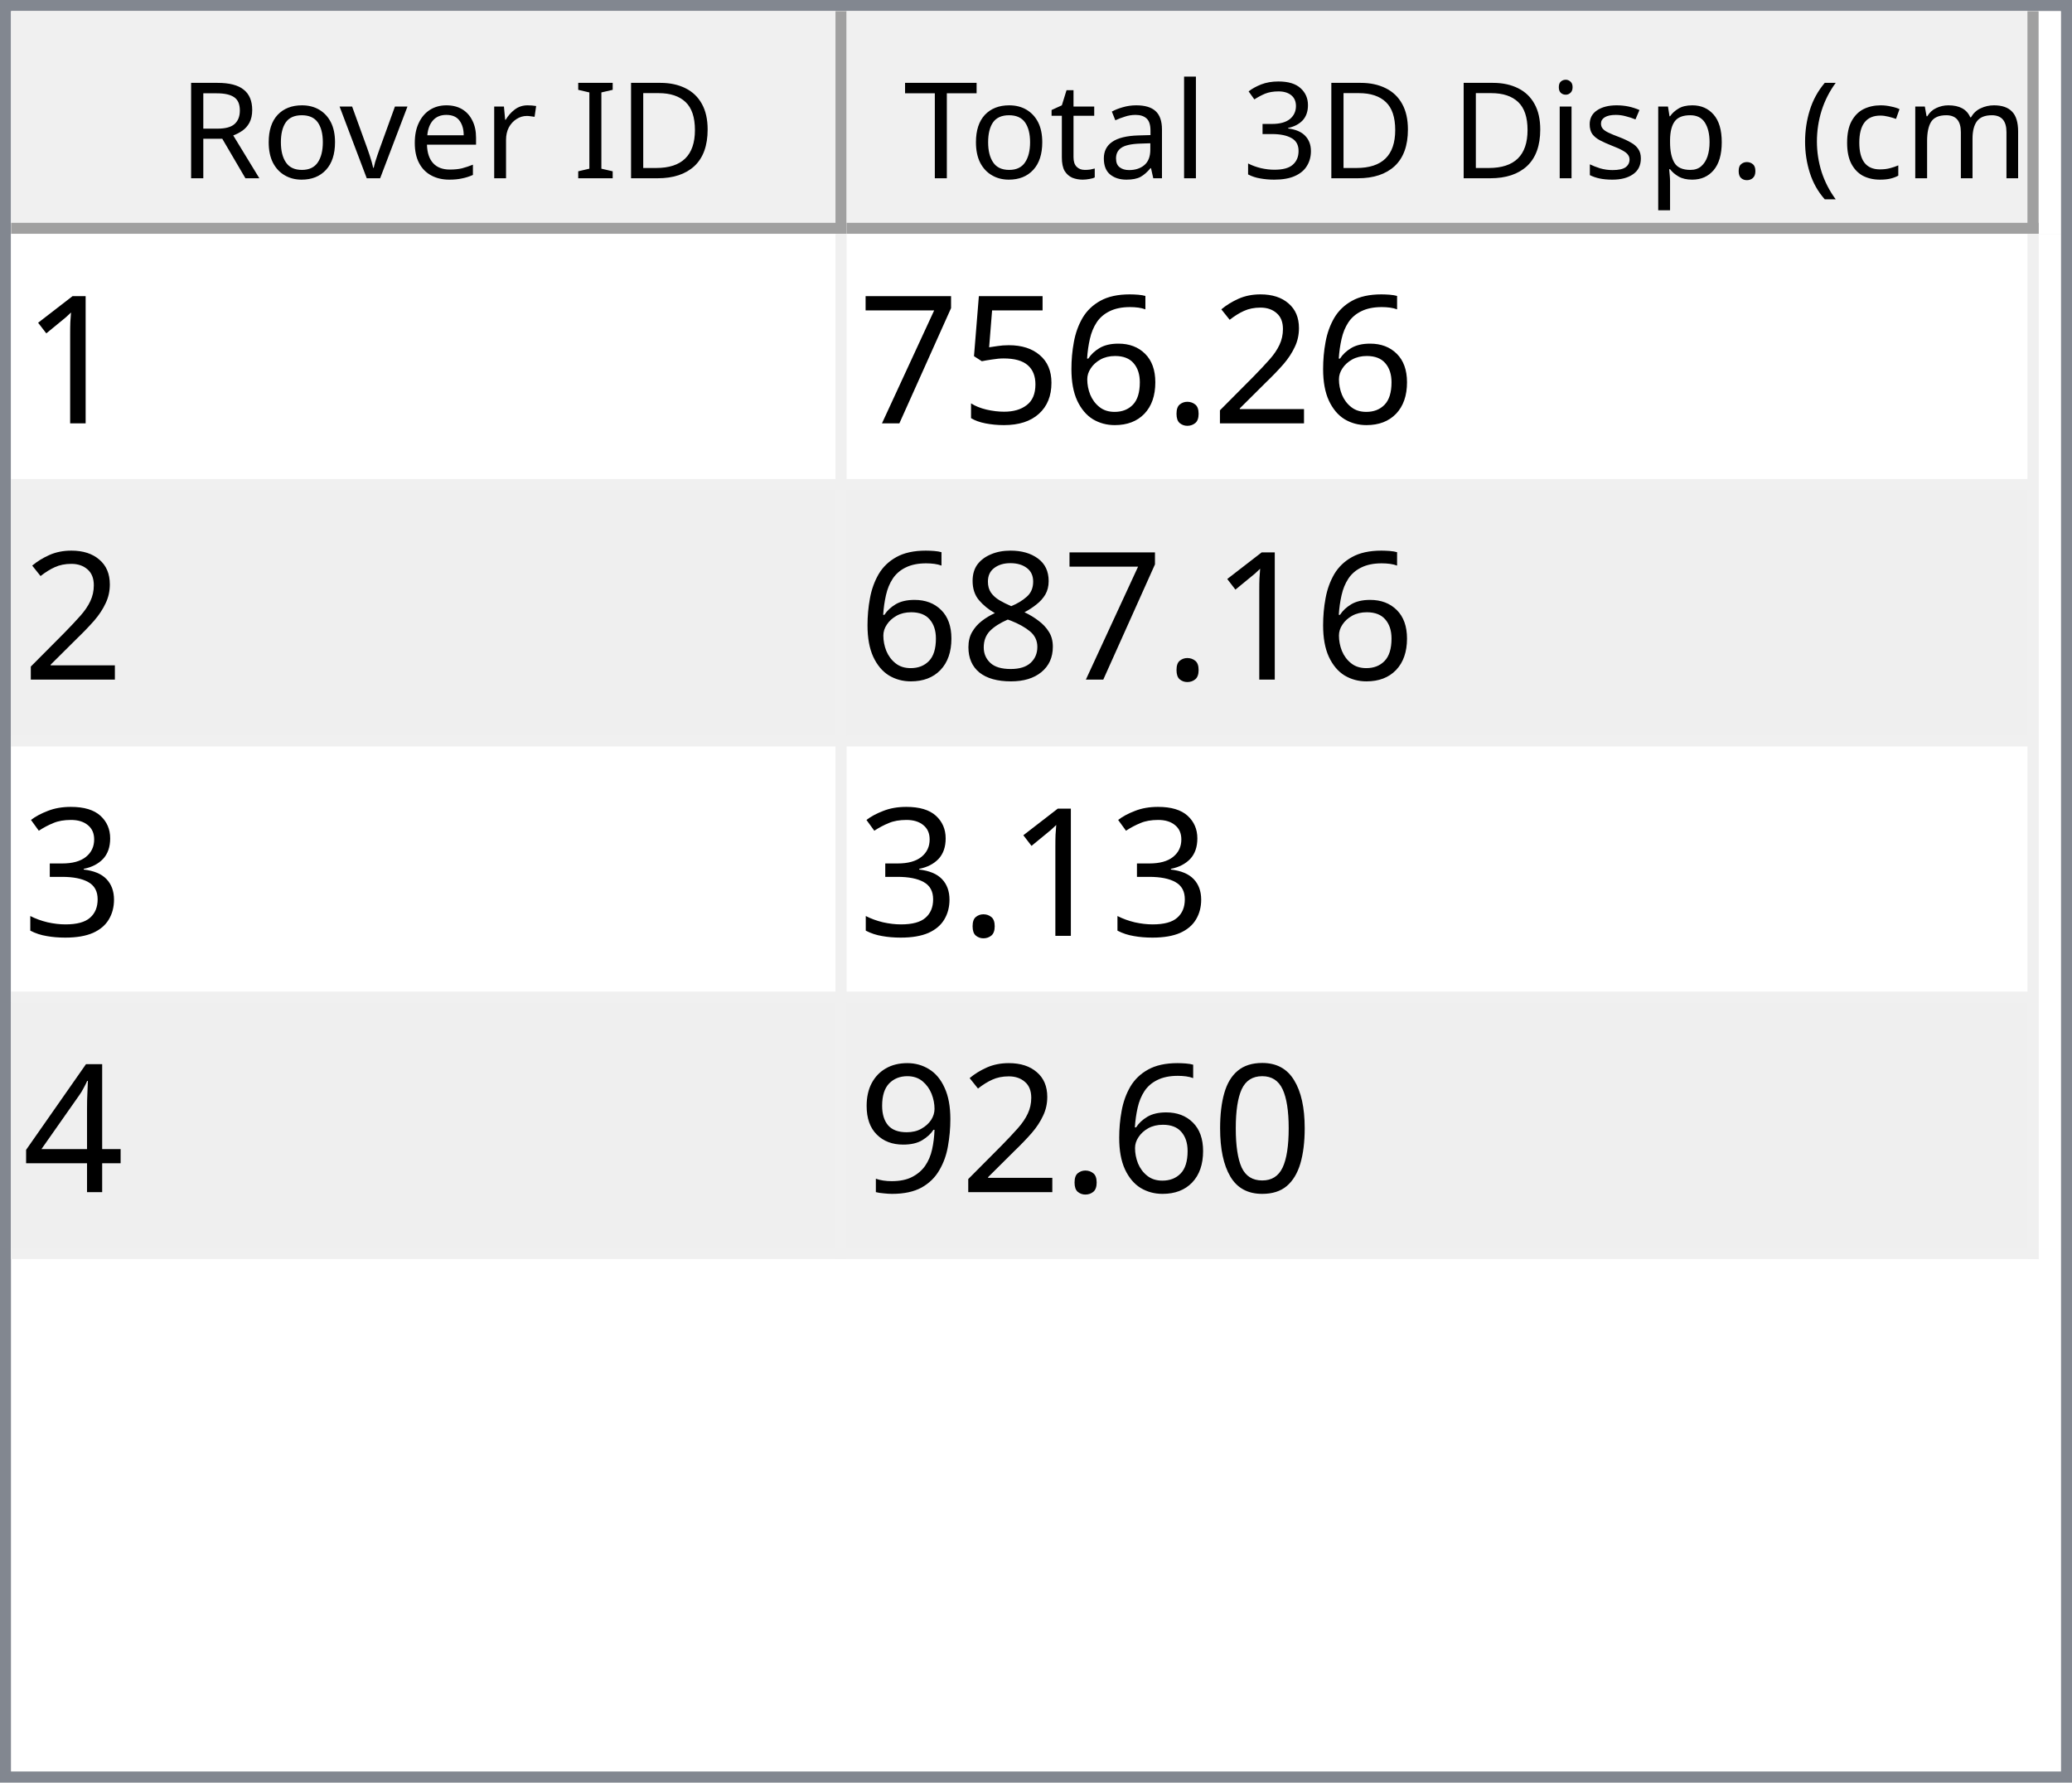
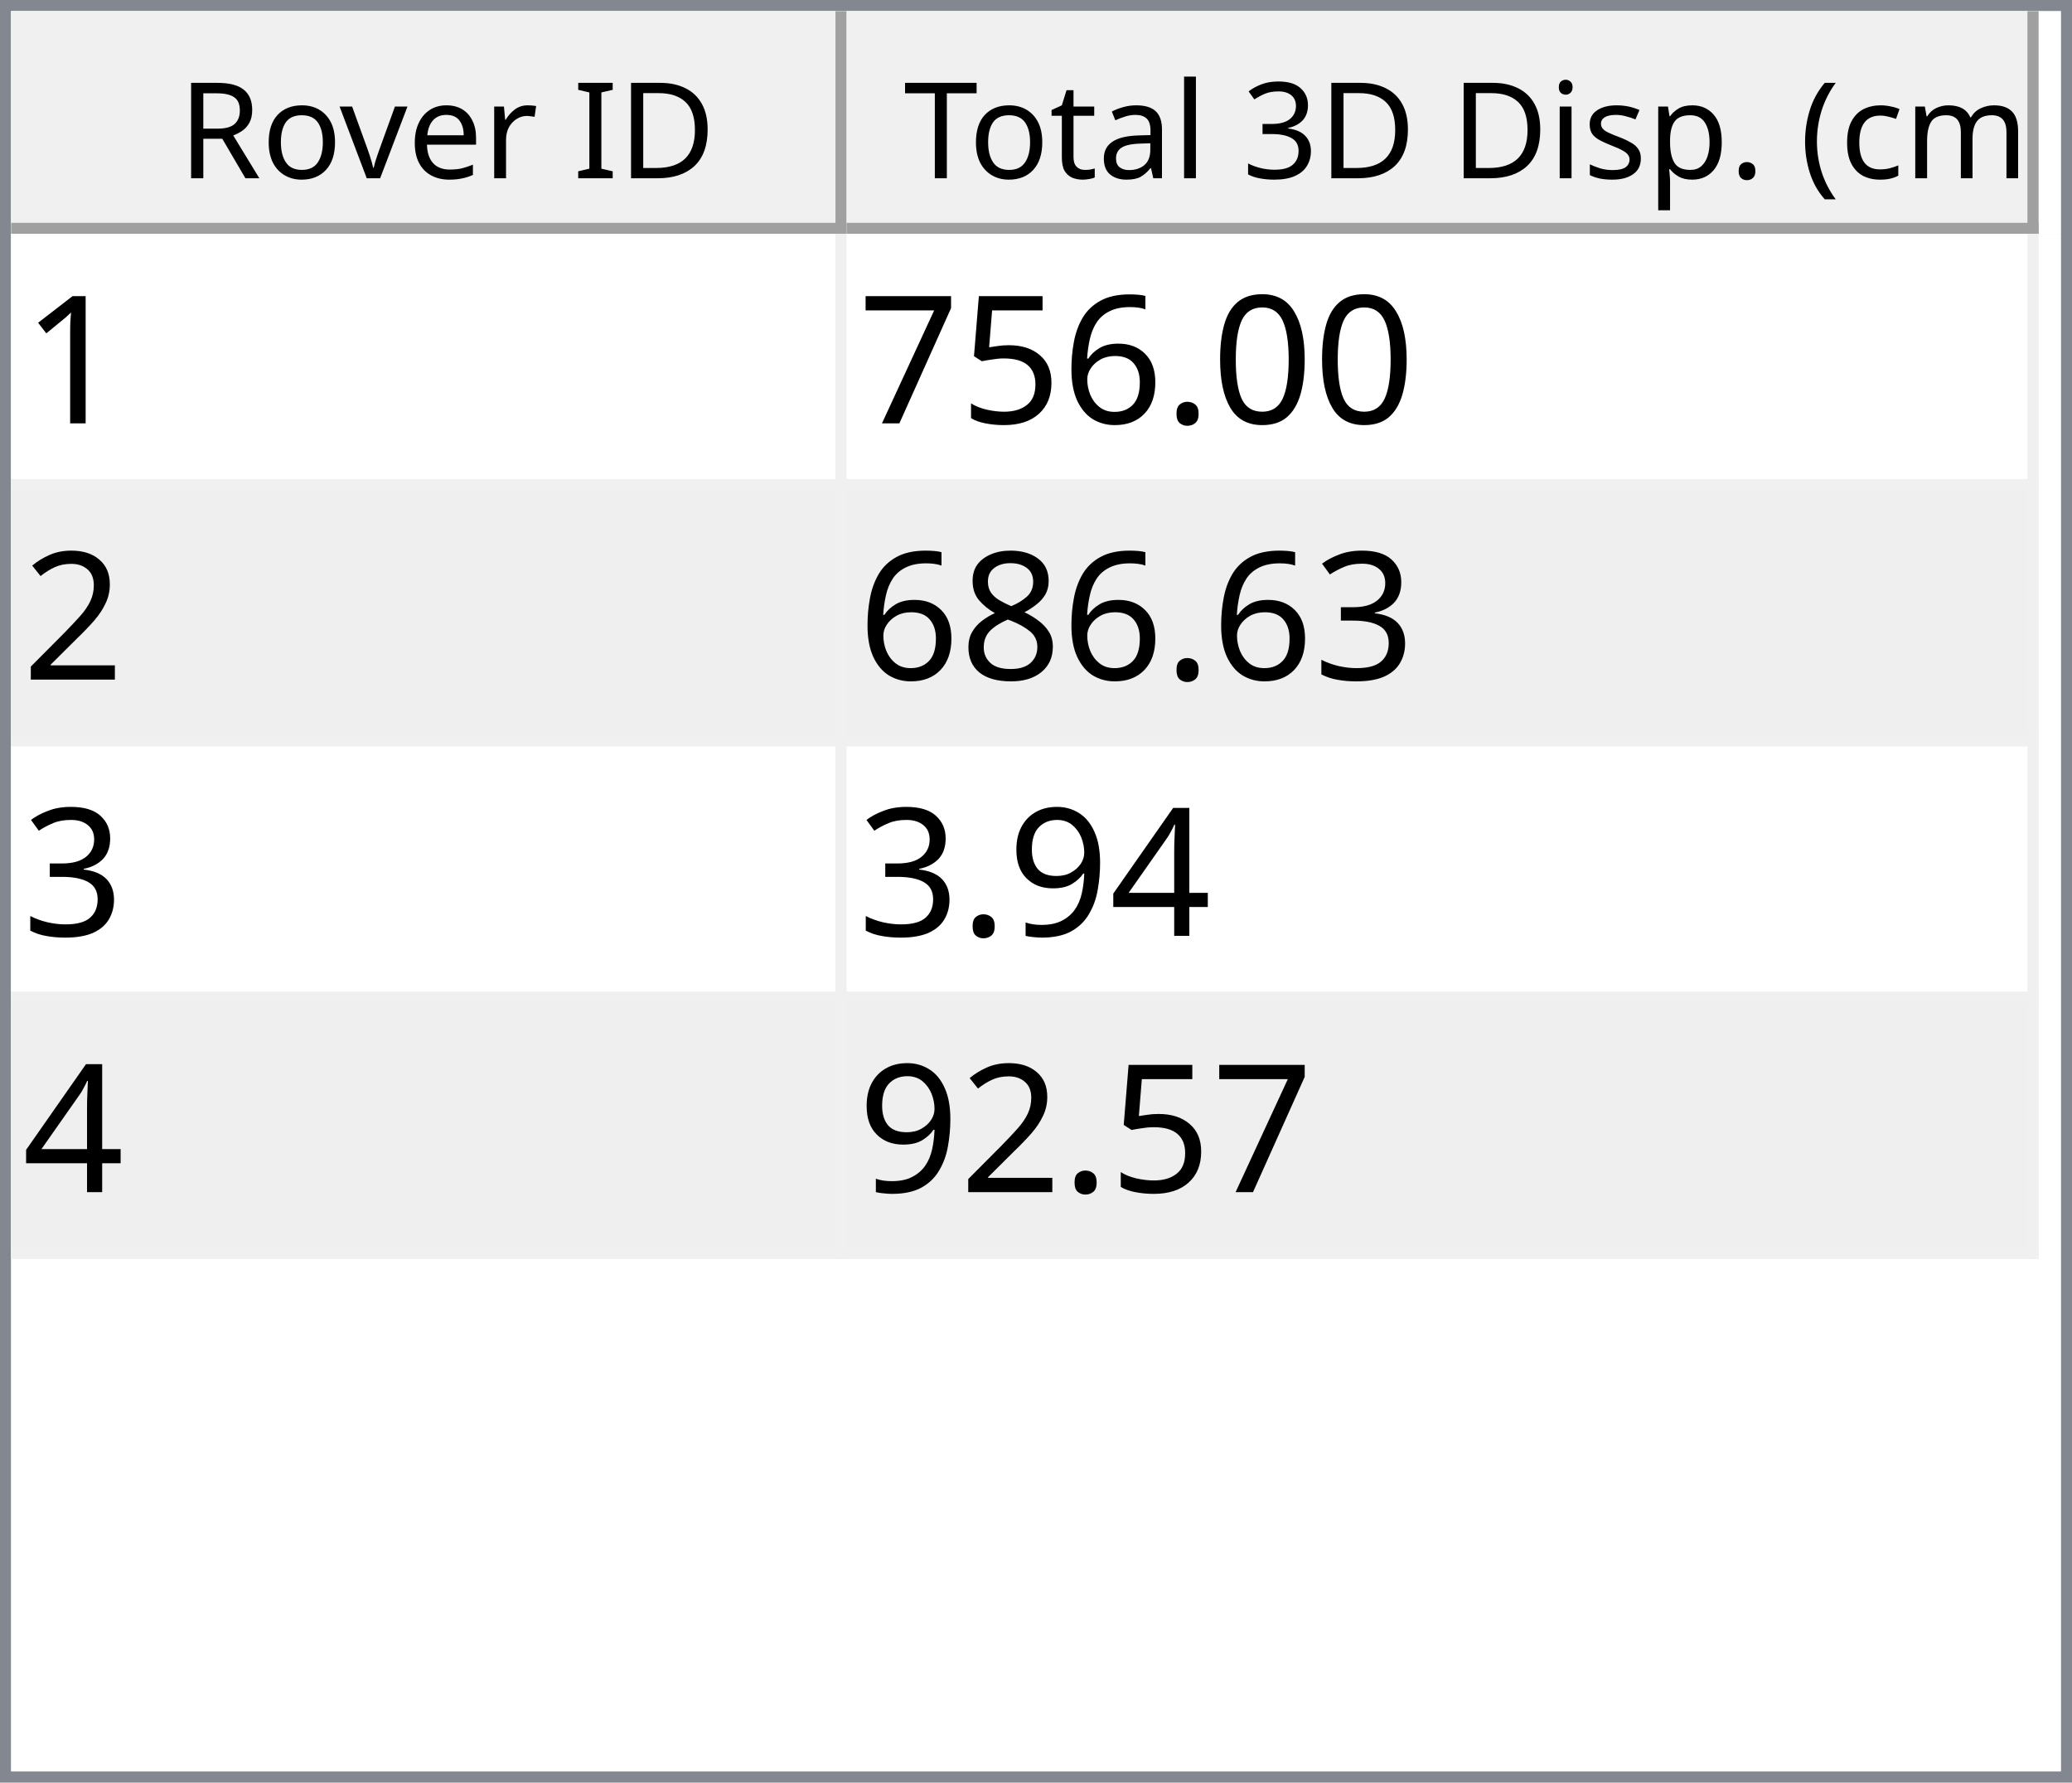
<svg xmlns="http://www.w3.org/2000/svg" style="fill-opacity:1; color-rendering:auto; color-interpolation:auto; text-rendering:auto; stroke:black; stroke-linecap:square; stroke-miterlimit:10; shape-rendering:auto; stroke-opacity:1; fill:black; stroke-dasharray:none; font-weight:normal; stroke-width:1; font-family:'Dialog'; font-style:normal; stroke-linejoin:miter; font-size:12px; stroke-dashoffset:0; image-rendering:auto;" width="186" height="160">
  <defs id="genericDefs" />
  <g>
    <defs id="defs1">
      <clipPath clipPathUnits="userSpaceOnUse" id="clipPath1">
        <path d="M0 0 L186 0 L186 160 L0 160 L0 0 Z" />
      </clipPath>
      <clipPath clipPathUnits="userSpaceOnUse" id="clipPath2">
        <path d="M0 0 L0 160 L186 160 L186 0 Z" />
      </clipPath>
      <clipPath clipPathUnits="userSpaceOnUse" id="clipPath3">
        <path d="M0 0 L0 20 L184 20 L184 0 Z" />
      </clipPath>
      <clipPath clipPathUnits="userSpaceOnUse" id="clipPath4">
        <path d="M0 0 L0 20 L75 20 L75 0 Z" />
      </clipPath>
      <clipPath clipPathUnits="userSpaceOnUse" id="clipPath5">
        <path d="M1 1 L1 19 L74 19 L74 1 Z" />
      </clipPath>
      <clipPath clipPathUnits="userSpaceOnUse" id="clipPath6">
        <path d="M0 0 L0 18 L73 18 L73 0 Z" />
      </clipPath>
      <clipPath clipPathUnits="userSpaceOnUse" id="clipPath7">
        <path d="M-0.5 -0.5 L-0.5 19.5 L74.5 19.5 L74.5 -0.5 Z" />
      </clipPath>
      <clipPath clipPathUnits="userSpaceOnUse" id="clipPath8">
        <path d="M0 0 L0 20 L107 20 L107 0 Z" />
      </clipPath>
      <clipPath clipPathUnits="userSpaceOnUse" id="clipPath9">
        <path d="M1 1 L1 19 L106 19 L106 1 Z" />
      </clipPath>
      <clipPath clipPathUnits="userSpaceOnUse" id="clipPath10">
        <path d="M0 0 L0 18 L105 18 L105 0 Z" />
      </clipPath>
      <clipPath clipPathUnits="userSpaceOnUse" id="clipPath11">
        <path d="M-0.5 -0.5 L-0.5 19.5 L106.5 19.5 L106.5 -0.5 Z" />
      </clipPath>
      <clipPath clipPathUnits="userSpaceOnUse" id="clipPath12">
        <path d="M0 0 L0 138 L184 138 L184 0 Z" />
      </clipPath>
      <clipPath clipPathUnits="userSpaceOnUse" id="clipPath13">
        <path d="M0 0 L0 92 L182 92 L182 0 Z" />
      </clipPath>
      <clipPath clipPathUnits="userSpaceOnUse" id="clipPath14">
        <path d="M-0.5 -0.5 L-0.5 91.5 L181.5 91.5 L181.5 -0.5 Z" />
      </clipPath>
      <clipPath clipPathUnits="userSpaceOnUse" id="clipPath15">
        <path d="M0 0 L0 22 L74 22 L74 0 Z" />
      </clipPath>
      <clipPath clipPathUnits="userSpaceOnUse" id="clipPath16">
        <path d="M0 0 L0 22 L106 22 L106 0 Z" />
      </clipPath>
      <font horiz-adv-x="64.551" id="font1">
        <font-face ascent="107.91" descent="25.098" units-per-em="100" style="font-style:normal; font-family:Segoe UI; font-weight:normal;" />
        <missing-glyph horiz-adv-x="64.551" d="M8.109 0 L8.109 68.266 L56.453 68.266 L56.453 0 L8.109 0 ZM15.328 7.234 L49.219 7.234 L49.219 61.031 L15.328 61.031 L15.328 7.234 Z" />
        <glyph unicode="D" horiz-adv-x="70.117" d="M9.188 0 L9.188 70.016 L28.516 70.016 Q65.531 70.016 65.531 35.891 Q65.531 19.672 55.25 9.836 Q44.969 0 27.734 0 L9.188 0 ZM17.391 62.594 L17.391 7.422 L27.828 7.422 Q41.609 7.422 49.273 14.797 Q56.938 22.172 56.938 35.688 Q56.938 62.594 28.328 62.594 L17.391 62.594 Z" />
        <glyph unicode="I" horiz-adv-x="26.611" d="M17.391 0 L9.188 0 L9.188 70.016 L17.391 70.016 L17.391 0 Z" />
        <glyph unicode=" " horiz-adv-x="27.393" d="" />
        <glyph unicode="r" horiz-adv-x="34.766" d="M34.188 41.891 Q32.078 43.5 28.125 43.5 Q23 43.5 19.555 38.672 Q16.109 33.844 16.109 25.484 L16.109 0 L8.109 0 L8.109 50 L16.109 50 L16.109 39.703 L16.312 39.703 Q18.016 44.969 21.531 47.922 Q25.047 50.875 29.391 50.875 Q32.516 50.875 34.188 50.203 L34.188 41.891 Z" />
        <glyph unicode="e" horiz-adv-x="52.295" d="M48.297 23 L12.984 23 Q13.188 14.656 17.484 10.109 Q21.781 5.562 29.297 5.562 Q37.75 5.562 44.828 11.141 L44.828 3.609 Q38.234 -1.172 27.391 -1.172 Q16.797 -1.172 10.742 5.641 Q4.688 12.453 4.688 24.812 Q4.688 36.469 11.305 43.82 Q17.922 51.172 27.734 51.172 Q37.547 51.172 42.922 44.828 Q48.297 38.484 48.297 27.203 L48.297 23 ZM40.094 29.781 Q40.047 36.719 36.75 40.578 Q33.453 44.438 27.594 44.438 Q21.922 44.438 17.969 40.383 Q14.016 36.328 13.094 29.781 L40.094 29.781 Z" />
        <glyph unicode="v" horiz-adv-x="47.9" d="M47.406 50 L27.484 0 L19.625 0 L0.688 50 L9.469 50 L22.172 13.672 Q23.578 9.672 23.922 6.688 L24.125 6.688 Q24.609 10.453 25.688 13.484 L38.969 50 L47.406 50 Z" />
        <glyph unicode="o" horiz-adv-x="58.594" d="M29 -1.172 Q17.922 -1.172 11.305 5.836 Q4.688 12.844 4.688 24.422 Q4.688 37.016 11.57 44.094 Q18.453 51.172 30.172 51.172 Q41.359 51.172 47.633 44.289 Q53.906 37.406 53.906 25.203 Q53.906 13.234 47.141 6.031 Q40.375 -1.172 29 -1.172 ZM29.594 44.438 Q21.875 44.438 17.383 39.188 Q12.891 33.938 12.891 24.703 Q12.891 15.828 17.43 10.695 Q21.969 5.562 29.594 5.562 Q37.359 5.562 41.531 10.594 Q45.703 15.625 45.703 24.906 Q45.703 34.281 41.531 39.359 Q37.359 44.438 29.594 44.438 Z" />
        <glyph unicode="R" horiz-adv-x="59.814" d="M59.375 0 L49.609 0 L37.891 19.625 Q36.281 22.359 34.766 24.289 Q33.25 26.219 31.664 27.438 Q30.078 28.656 28.25 29.219 Q26.422 29.781 24.125 29.781 L17.391 29.781 L17.391 0 L9.188 0 L9.188 70.016 L30.078 70.016 Q34.672 70.016 38.555 68.867 Q42.438 67.719 45.289 65.375 Q48.141 63.031 49.758 59.547 Q51.375 56.062 51.375 51.375 Q51.375 47.703 50.273 44.656 Q49.172 41.609 47.148 39.211 Q45.125 36.812 42.266 35.133 Q39.406 33.453 35.844 32.516 L35.844 32.328 Q37.594 31.547 38.891 30.547 Q40.188 29.547 41.359 28.18 Q42.531 26.812 43.68 25.078 Q44.828 23.344 46.234 21.047 L59.375 0 ZM17.391 62.594 L17.391 37.203 L28.516 37.203 Q31.594 37.203 34.203 38.133 Q36.812 39.062 38.719 40.797 Q40.625 42.531 41.703 45.047 Q42.781 47.562 42.781 50.688 Q42.781 56.297 39.141 59.445 Q35.5 62.594 28.609 62.594 L17.391 62.594 Z" />
        <glyph unicode=")" horiz-adv-x="30.176" d="M8.297 -15.922 L1.172 -15.922 Q16.406 2.344 16.406 26.812 Q16.406 51.469 1.078 70.016 L8.297 70.016 Q23.531 52.156 23.531 26.703 Q23.531 1.375 8.297 -15.922 Z" />
        <glyph unicode="m" horiz-adv-x="86.133" d="M79.109 0 L71.094 0 L71.094 28.719 Q71.094 37.016 68.531 40.727 Q65.969 44.438 59.906 44.438 Q54.781 44.438 51.195 39.75 Q47.609 35.062 47.609 28.516 L47.609 0 L39.594 0 L39.594 29.688 Q39.594 44.438 28.219 44.438 Q22.953 44.438 19.531 40.016 Q16.109 35.594 16.109 28.516 L16.109 0 L8.109 0 L8.109 50 L16.109 50 L16.109 42.094 L16.312 42.094 Q21.625 51.172 31.844 51.172 Q36.969 51.172 40.773 48.312 Q44.578 45.453 46 40.828 Q51.562 51.172 62.594 51.172 Q79.109 51.172 79.109 30.812 L79.109 0 Z" />
        <glyph unicode="c" horiz-adv-x="46.191" d="M42.188 2.297 Q36.422 -1.172 28.516 -1.172 Q17.828 -1.172 11.258 5.789 Q4.688 12.75 4.688 23.828 Q4.688 36.188 11.766 43.68 Q18.844 51.172 30.672 51.172 Q37.25 51.172 42.281 48.734 L42.281 40.531 Q36.719 44.438 30.375 44.438 Q22.703 44.438 17.797 38.945 Q12.891 33.453 12.891 24.516 Q12.891 15.719 17.508 10.641 Q22.125 5.562 29.891 5.562 Q36.422 5.562 42.188 9.906 L42.188 2.297 Z" />
        <glyph unicode="(" horiz-adv-x="30.176" d="M29.109 -15.922 L21.969 -15.922 Q6.844 1.375 6.844 26.703 Q6.844 52.156 21.969 70.016 L29.203 70.016 Q13.875 51.469 13.875 26.812 Q13.875 2.344 29.109 -15.922 Z" />
        <glyph unicode="." horiz-adv-x="21.68" d="M10.891 -1.078 Q8.641 -1.078 7.055 0.539 Q5.469 2.156 5.469 4.391 Q5.469 6.641 7.055 8.273 Q8.641 9.906 10.891 9.906 Q13.188 9.906 14.797 8.273 Q16.406 6.641 16.406 4.391 Q16.406 2.156 14.797 0.539 Q13.188 -1.078 10.891 -1.078 Z" />
        <glyph unicode="p" horiz-adv-x="58.789" d="M16.312 7.234 L16.109 7.234 L16.109 -23 L8.109 -23 L8.109 50 L16.109 50 L16.109 41.219 L16.312 41.219 Q22.219 51.172 33.594 51.172 Q43.266 51.172 48.688 44.461 Q54.109 37.75 54.109 26.469 Q54.109 13.922 48 6.375 Q41.891 -1.172 31.297 -1.172 Q21.578 -1.172 16.312 7.234 ZM16.109 27.391 L16.109 20.406 Q16.109 14.203 20.141 9.883 Q24.172 5.562 30.375 5.562 Q37.641 5.562 41.773 11.133 Q45.906 16.703 45.906 26.609 Q45.906 34.969 42.047 39.703 Q38.188 44.438 31.594 44.438 Q24.609 44.438 20.359 39.578 Q16.109 34.719 16.109 27.391 Z" />
        <glyph unicode="s" horiz-adv-x="42.432" d="M5.078 1.812 L5.078 10.406 Q11.625 5.562 19.484 5.562 Q30.031 5.562 30.031 12.594 Q30.031 14.594 29.125 15.992 Q28.219 17.391 26.68 18.461 Q25.141 19.531 23.07 20.383 Q21 21.234 18.609 22.172 Q15.281 23.484 12.766 24.828 Q10.25 26.172 8.57 27.859 Q6.891 29.547 6.031 31.695 Q5.172 33.844 5.172 36.719 Q5.172 40.234 6.789 42.945 Q8.406 45.656 11.086 47.484 Q13.766 49.312 17.211 50.242 Q20.656 51.172 24.312 51.172 Q30.812 51.172 35.938 48.922 L35.938 40.828 Q30.422 44.438 23.25 44.438 Q21 44.438 19.195 43.922 Q17.391 43.406 16.094 42.477 Q14.797 41.547 14.086 40.258 Q13.375 38.969 13.375 37.406 Q13.375 35.453 14.086 34.133 Q14.797 32.812 16.164 31.789 Q17.531 30.766 19.484 29.938 Q21.438 29.109 23.922 28.125 Q27.25 26.859 29.883 25.516 Q32.516 24.172 34.375 22.484 Q36.234 20.797 37.234 18.602 Q38.234 16.406 38.234 13.375 Q38.234 9.672 36.602 6.938 Q34.969 4.203 32.234 2.398 Q29.5 0.594 25.93 -0.289 Q22.359 -1.172 18.453 -1.172 Q10.75 -1.172 5.078 1.812 Z" />
        <glyph unicode="i" horiz-adv-x="24.219" d="M12.203 62.703 Q10.062 62.703 8.547 64.164 Q7.031 65.625 7.031 67.875 Q7.031 70.125 8.547 71.609 Q10.062 73.094 12.203 73.094 Q14.406 73.094 15.945 71.609 Q17.484 70.125 17.484 67.875 Q17.484 65.719 15.945 64.211 Q14.406 62.703 12.203 62.703 ZM16.109 0 L8.109 0 L8.109 50 L16.109 50 L16.109 0 Z" />
        <glyph unicode="3" horiz-adv-x="53.906" d="M46.531 19.828 Q46.531 15.094 44.75 11.211 Q42.969 7.328 39.719 4.57 Q36.469 1.812 31.93 0.297 Q27.391 -1.219 21.922 -1.219 Q11.922 -1.219 6 2.594 L6 11.188 Q13.094 5.609 22.219 5.609 Q25.875 5.609 28.828 6.539 Q31.781 7.469 33.906 9.227 Q36.031 10.984 37.18 13.477 Q38.328 15.969 38.328 19.094 Q38.328 32.812 18.797 32.812 L12.984 32.812 L12.984 39.594 L18.5 39.594 Q35.797 39.594 35.797 52.484 Q35.797 64.406 22.609 64.406 Q15.188 64.406 8.688 59.422 L8.688 67.188 Q15.375 71.188 24.609 71.188 Q29 71.188 32.57 69.969 Q36.141 68.75 38.68 66.555 Q41.219 64.359 42.609 61.281 Q44 58.203 44 54.5 Q44 40.672 30.031 36.719 L30.031 36.531 Q33.594 36.141 36.625 34.797 Q39.656 33.453 41.852 31.305 Q44.047 29.156 45.289 26.25 Q46.531 23.344 46.531 19.828 Z" />
        <glyph unicode="l" horiz-adv-x="24.219" d="M16.109 0 L8.109 0 L8.109 74.031 L16.109 74.031 L16.109 0 Z" />
        <glyph unicode="a" horiz-adv-x="50.879" d="M43.891 0 L35.891 0 L35.891 7.812 L35.688 7.812 Q30.469 -1.172 20.312 -1.172 Q12.844 -1.172 8.617 2.781 Q4.391 6.734 4.391 13.281 Q4.391 27.297 20.906 29.594 L35.891 31.688 Q35.891 44.438 25.594 44.438 Q16.547 44.438 9.281 38.281 L9.281 46.484 Q16.656 51.172 26.266 51.172 Q43.891 51.172 43.891 32.516 L43.891 0 ZM35.891 25.297 L23.828 23.641 Q18.266 22.859 15.43 20.875 Q12.594 18.891 12.594 13.875 Q12.594 10.203 15.211 7.883 Q17.828 5.562 22.172 5.562 Q28.125 5.562 32.008 9.742 Q35.891 13.922 35.891 20.312 L35.891 25.297 Z" />
        <glyph unicode="t" horiz-adv-x="33.887" d="M31.297 0.484 Q28.469 -1.078 23.828 -1.078 Q10.688 -1.078 10.688 13.578 L10.688 43.172 L2.094 43.172 L2.094 50 L10.688 50 L10.688 62.203 L18.703 64.797 L18.703 50 L31.297 50 L31.297 43.172 L18.703 43.172 L18.703 14.984 Q18.703 9.969 20.414 7.82 Q22.125 5.672 26.078 5.672 Q29.109 5.672 31.297 7.328 L31.297 0.484 Z" />
        <glyph unicode="T" horiz-adv-x="52.393" d="M50.594 62.594 L30.375 62.594 L30.375 0 L22.172 0 L22.172 62.594 L2 62.594 L2 70.016 L50.594 70.016 L50.594 62.594 Z" />
      </font>
      <font horiz-adv-x="75.0" id="font2">
        <font-face ascent="100.537" descent="21.973" units-per-em="100" style="font-style:normal; font-family:sans-serif; font-weight:normal;" />
        <missing-glyph horiz-adv-x="75.0" d="M12.5 0 L12.5 62.5 L62.5 62.5 L62.5 0 L12.5 0 ZM14.062 1.562 L60.938 1.562 L60.938 60.938 L14.062 60.938 L14.062 1.562 Z" />
        <glyph unicode="1" horiz-adv-x="55.615" d="M37.25 0 L28.469 0 L28.469 56 Q25.297 52.984 20.141 49.953 Q14.984 46.922 10.891 45.406 L10.891 53.906 Q18.266 57.375 23.781 62.305 Q29.297 67.234 31.594 71.875 L37.25 71.875 L37.25 0 Z" />
-         <glyph unicode="2" horiz-adv-x="55.615" d="M50.344 8.453 L50.344 0 L3.031 0 Q2.938 3.172 4.047 6.109 Q5.859 10.938 9.836 15.625 Q13.812 20.312 21.344 26.469 Q33.016 36.031 37.117 41.625 Q41.219 47.219 41.219 52.203 Q41.219 57.422 37.477 61.008 Q33.734 64.594 27.734 64.594 Q21.391 64.594 17.578 60.789 Q13.766 56.984 13.719 50.25 L4.688 51.172 Q5.609 61.281 11.664 66.578 Q17.719 71.875 27.938 71.875 Q38.234 71.875 44.242 66.164 Q50.25 60.453 50.25 52 Q50.25 47.703 48.492 43.555 Q46.734 39.406 42.656 34.812 Q38.578 30.219 29.109 22.219 Q21.188 15.578 18.945 13.211 Q16.703 10.844 15.234 8.453 L50.344 8.453 Z" />
+         <glyph unicode="0" horiz-adv-x="55.615" d="M4.156 35.297 Q4.156 48 6.766 55.742 Q9.375 63.484 14.523 67.68 Q19.672 71.875 27.484 71.875 Q33.25 71.875 37.594 69.555 Q41.938 67.234 44.773 62.867 Q47.609 58.5 49.219 52.227 Q50.828 45.953 50.828 35.297 Q50.828 22.703 48.242 14.969 Q45.656 7.234 40.508 3.008 Q35.359 -1.219 27.484 -1.219 Q17.141 -1.219 11.234 6.203 Q4.156 15.141 4.156 35.297 ZM13.188 35.297 Q13.188 17.672 17.312 11.836 Q21.438 6 27.484 6 Q33.547 6 37.672 11.859 Q41.797 17.719 41.797 35.297 Q41.797 52.984 37.672 58.789 Q33.547 64.594 27.391 64.594 Q21.344 64.594 17.719 59.469 Q13.188 52.938 13.188 35.297 Z" />
        <glyph unicode="." horiz-adv-x="27.783" d="M9.078 0 L9.078 10.016 L19.094 10.016 L19.094 0 L9.078 0 Z" />
        <glyph unicode="6" horiz-adv-x="55.615" d="M49.75 54.047 L41.016 53.375 Q39.844 58.547 37.703 60.891 Q34.125 64.656 28.906 64.656 Q24.703 64.656 21.531 62.312 Q17.391 59.281 14.992 53.469 Q12.594 47.656 12.5 36.922 Q15.672 41.75 20.266 44.094 Q24.859 46.438 29.891 46.438 Q38.672 46.438 44.852 39.969 Q51.031 33.5 51.031 23.25 Q51.031 16.5 48.125 10.719 Q45.219 4.938 40.141 1.859 Q35.062 -1.219 28.609 -1.219 Q17.625 -1.219 10.695 6.859 Q3.766 14.938 3.766 33.5 Q3.766 54.25 11.422 63.672 Q18.109 71.875 29.438 71.875 Q37.891 71.875 43.289 67.141 Q48.688 62.406 49.75 54.047 ZM13.875 23.188 Q13.875 18.656 15.797 14.508 Q17.719 10.359 21.188 8.18 Q24.656 6 28.469 6 Q34.031 6 38.039 10.492 Q42.047 14.984 42.047 22.703 Q42.047 30.125 38.086 34.398 Q34.125 38.672 28.125 38.672 Q22.172 38.672 18.023 34.398 Q13.875 30.125 13.875 23.188 Z" />
        <glyph unicode="5" horiz-adv-x="55.615" d="M4.156 18.75 L13.375 19.531 Q14.406 12.797 18.141 9.398 Q21.875 6 27.156 6 Q33.5 6 37.891 10.789 Q42.281 15.578 42.281 23.484 Q42.281 31 38.062 35.352 Q33.844 39.703 27 39.703 Q22.75 39.703 19.336 37.773 Q15.922 35.844 13.969 32.766 L5.719 33.844 L12.641 70.609 L48.25 70.609 L48.25 62.203 L19.672 62.203 L15.828 42.969 Q22.266 47.469 29.344 47.469 Q38.719 47.469 45.164 40.969 Q51.609 34.469 51.609 24.266 Q51.609 14.547 45.953 7.469 Q39.062 -1.219 27.156 -1.219 Q17.391 -1.219 11.211 4.25 Q5.031 9.719 4.156 18.75 Z" />
        <glyph unicode="7" horiz-adv-x="55.615" d="M4.734 62.203 L4.734 70.656 L51.078 70.656 L51.078 63.812 Q44.234 56.547 37.523 44.484 Q30.812 32.422 27.156 19.672 Q24.516 10.688 23.781 0 L14.75 0 Q14.891 8.453 18.062 20.414 Q21.234 32.375 27.172 43.484 Q33.109 54.594 39.797 62.203 L4.734 62.203 Z" />
+         <glyph unicode="2" horiz-adv-x="55.615" d="M50.344 8.453 L50.344 0 L3.031 0 Q2.938 3.172 4.047 6.109 Q5.859 10.938 9.836 15.625 Q13.812 20.312 21.344 26.469 Q33.016 36.031 37.117 41.625 Q41.219 47.219 41.219 52.203 Q41.219 57.422 37.477 61.008 Q33.734 64.594 27.734 64.594 Q21.391 64.594 17.578 60.789 Q13.766 56.984 13.719 50.25 L4.688 51.172 Q5.609 61.281 11.664 66.578 Q17.719 71.875 27.938 71.875 Q38.234 71.875 44.242 66.164 Q50.25 60.453 50.25 52 Q50.25 47.703 48.492 43.555 Q46.734 39.406 42.656 34.812 Q38.578 30.219 29.109 22.219 Q21.188 15.578 18.945 13.211 Q16.703 10.844 15.234 8.453 L50.344 8.453 Z" />
+         <glyph unicode="3" horiz-adv-x="55.615" d="M4.203 18.891 L12.984 20.062 Q14.5 12.594 18.141 9.297 Q21.781 6 27 6 Q33.203 6 37.477 10.297 Q41.75 14.594 41.75 20.953 Q41.75 27 37.797 30.93 Q33.844 34.859 27.734 34.859 Q25.25 34.859 21.531 33.891 L22.516 41.609 Q23.391 41.5 23.922 41.5 Q29.547 41.5 34.039 44.43 Q38.531 47.359 38.531 53.469 Q38.531 58.297 35.258 61.477 Q31.984 64.656 26.812 64.656 Q21.688 64.656 18.266 61.43 Q14.844 58.203 13.875 51.766 L5.078 53.328 Q6.688 62.156 12.398 67.016 Q18.109 71.875 26.609 71.875 Q32.469 71.875 37.398 69.359 Q42.328 66.844 44.945 62.5 Q47.562 58.156 47.562 53.266 Q47.562 48.641 45.07 44.828 Q42.578 41.016 37.703 38.766 Q44.047 37.312 47.562 32.695 Q51.078 28.078 51.078 21.141 Q51.078 11.766 44.242 5.25 Q37.406 -1.266 26.953 -1.266 Q17.531 -1.266 11.305 4.352 Q5.078 9.969 4.203 18.891 Z" />
        <glyph unicode="8" horiz-adv-x="55.615" d="M17.672 38.812 Q12.203 40.828 9.57 44.539 Q6.938 48.25 6.938 53.422 Q6.938 61.234 12.555 66.555 Q18.172 71.875 27.484 71.875 Q36.859 71.875 42.578 66.43 Q48.297 60.984 48.297 53.172 Q48.297 48.188 45.68 44.508 Q43.062 40.828 37.75 38.812 Q44.344 36.672 47.781 31.883 Q51.219 27.094 51.219 20.453 Q51.219 11.281 44.727 5.031 Q38.234 -1.219 27.641 -1.219 Q17.047 -1.219 10.547 5.055 Q4.047 11.328 4.047 20.703 Q4.047 27.688 7.594 32.398 Q11.141 37.109 17.672 38.812 ZM15.922 53.719 Q15.922 48.641 19.195 45.414 Q22.469 42.188 27.688 42.188 Q32.766 42.188 36.016 45.383 Q39.266 48.578 39.266 53.219 Q39.266 58.062 35.914 61.359 Q32.562 64.656 27.594 64.656 Q22.562 64.656 19.242 61.43 Q15.922 58.203 15.922 53.719 ZM13.094 20.656 Q13.094 16.891 14.875 13.375 Q16.656 9.859 20.172 7.93 Q23.688 6 27.734 6 Q34.031 6 38.133 10.055 Q42.234 14.109 42.234 20.359 Q42.234 26.703 38.016 30.859 Q33.797 35.016 27.438 35.016 Q21.234 35.016 17.164 30.914 Q13.094 26.812 13.094 20.656 Z" />
-         <glyph unicode="3" horiz-adv-x="55.615" d="M4.203 18.891 L12.984 20.062 Q14.5 12.594 18.141 9.297 Q21.781 6 27 6 Q33.203 6 37.477 10.297 Q41.75 14.594 41.75 20.953 Q41.75 27 37.797 30.93 Q33.844 34.859 27.734 34.859 Q25.25 34.859 21.531 33.891 L22.516 41.609 Q23.391 41.5 23.922 41.5 Q29.547 41.5 34.039 44.43 Q38.531 47.359 38.531 53.469 Q38.531 58.297 35.258 61.477 Q31.984 64.656 26.812 64.656 Q21.688 64.656 18.266 61.43 Q14.844 58.203 13.875 51.766 L5.078 53.328 Q6.688 62.156 12.398 67.016 Q18.109 71.875 26.609 71.875 Q32.469 71.875 37.398 69.359 Q42.328 66.844 44.945 62.5 Q47.562 58.156 47.562 53.266 Q47.562 48.641 45.07 44.828 Q42.578 41.016 37.703 38.766 Q44.047 37.312 47.562 32.695 Q51.078 28.078 51.078 21.141 Q51.078 11.766 44.242 5.25 Q37.406 -1.266 26.953 -1.266 Q17.531 -1.266 11.305 4.352 Q5.078 9.969 4.203 18.891 Z" />
        <glyph unicode="4" horiz-adv-x="55.615" d="M32.328 0 L32.328 17.141 L1.266 17.141 L1.266 25.203 L33.938 71.578 L41.109 71.578 L41.109 25.203 L50.781 25.203 L50.781 17.141 L41.109 17.141 L41.109 0 L32.328 0 ZM32.328 25.203 L32.328 57.469 L9.906 25.203 L32.328 25.203 Z" />
-         <glyph unicode="0" horiz-adv-x="55.615" d="M4.156 35.297 Q4.156 48 6.766 55.742 Q9.375 63.484 14.523 67.68 Q19.672 71.875 27.484 71.875 Q33.25 71.875 37.594 69.555 Q41.938 67.234 44.773 62.867 Q47.609 58.5 49.219 52.227 Q50.828 45.953 50.828 35.297 Q50.828 22.703 48.242 14.969 Q45.656 7.234 40.508 3.008 Q35.359 -1.219 27.484 -1.219 Q17.141 -1.219 11.234 6.203 Q4.156 15.141 4.156 35.297 ZM13.188 35.297 Q13.188 17.672 17.312 11.836 Q21.438 6 27.484 6 Q33.547 6 37.672 11.859 Q41.797 17.719 41.797 35.297 Q41.797 52.984 37.672 58.789 Q33.547 64.594 27.391 64.594 Q21.344 64.594 17.719 59.469 Q13.188 52.938 13.188 35.297 Z" />
        <glyph unicode="9" horiz-adv-x="55.615" d="M5.469 16.547 L13.922 17.328 Q14.984 11.375 18.016 8.688 Q21.047 6 25.781 6 Q29.828 6 32.883 7.859 Q35.938 9.719 37.891 12.82 Q39.844 15.922 41.164 21.195 Q42.484 26.469 42.484 31.938 Q42.484 32.516 42.438 33.688 Q39.797 29.5 35.234 26.883 Q30.672 24.266 25.344 24.266 Q16.453 24.266 10.305 30.711 Q4.156 37.156 4.156 47.703 Q4.156 58.594 10.578 65.234 Q17 71.875 26.656 71.875 Q33.641 71.875 39.43 68.117 Q45.219 64.359 48.219 57.398 Q51.219 50.438 51.219 37.25 Q51.219 23.531 48.242 15.406 Q45.266 7.281 39.383 3.031 Q33.5 -1.219 25.594 -1.219 Q17.188 -1.219 11.867 3.445 Q6.547 8.109 5.469 16.547 ZM41.453 48.141 Q41.453 55.719 37.43 60.156 Q33.406 64.594 27.734 64.594 Q21.875 64.594 17.531 59.812 Q13.188 55.031 13.188 47.406 Q13.188 40.578 17.312 36.305 Q21.438 32.031 27.484 32.031 Q33.594 32.031 37.523 36.305 Q41.453 40.578 41.453 48.141 Z" />
      </font>
    </defs>
    <g style="fill:white; stroke:white;">
      <rect x="0" y="0" width="186" style="clip-path:url(#clipPath1); stroke:none;" height="160" />
    </g>
    <g style="fill:white; text-rendering:optimizeSpeed; color-rendering:optimizeSpeed; image-rendering:optimizeSpeed; shape-rendering:crispEdges; stroke:white; color-interpolation:sRGB;">
      <rect x="0" width="186" height="160" y="0" style="stroke:none;" />
      <path style="stroke:none;" d="M0 160 L186 160 L186 0 L0 0 Z" />
    </g>
    <g style="fill:rgb(240,240,240); font-family:'Segoe UI'; stroke:rgb(240,240,240);">
      <rect x="0" y="0" width="186" style="clip-path:url(#clipPath2); stroke:none;" height="160" />
    </g>
    <g style="fill:rgb(130,135,144); font-family:'Segoe UI'; stroke:rgb(130,135,144);">
      <path d="M0 0 L186 0 L186 160 L0 160 L0 0 ZM1 1 L185 1 L185 159 L1 159 L1 1 Z" style="fill-rule:evenodd; clip-path:url(#clipPath2); stroke:none;" />
    </g>
    <g style="fill:white; font-family:'Segoe UI'; stroke:white;" transform="translate(1,1)">
      <rect x="0" y="0" width="184" style="clip-path:url(#clipPath3); stroke:none;" height="20" />
    </g>
    <g style="fill:rgb(240,240,240); font-family:'Segoe UI'; stroke:rgb(240,240,240);" transform="translate(1,1)">
      <rect x="0" y="0" width="75" style="clip-path:url(#clipPath4); stroke:none;" height="20" />
    </g>
    <g style="font-family:'Segoe UI';" transform="translate(2,2)">
      <text x="14" xml:space="preserve" y="14" style="clip-path:url(#clipPath6); stroke:none;">Rover ID</text>
    </g>
    <g style="fill:rgb(160,160,160); font-family:'Segoe UI'; stroke:rgb(160,160,160); stroke-linejoin:bevel;" transform="translate(1.5,1.5)">
      <line x1="74" x2="74" y1="0" style="fill:none; clip-path:url(#clipPath7);" y2="19" />
    </g>
    <g style="fill:rgb(160,160,160); font-family:'Segoe UI'; stroke:rgb(160,160,160); stroke-linejoin:bevel;" transform="matrix(1,0,0,1,1,1) translate(0.5,0.5)">
      <line x1="0" x2="74" y1="19" style="fill:none; clip-path:url(#clipPath7);" y2="19" />
    </g>
    <g style="fill:rgb(240,240,240); font-family:'Segoe UI'; stroke:rgb(240,240,240);" transform="translate(76,1)">
      <rect x="0" y="0" width="107" style="clip-path:url(#clipPath8); stroke:none;" height="20" />
    </g>
    <g style="font-family:'Segoe UI';" transform="translate(77,2)">
      <text x="1" xml:space="preserve" y="14" style="clip-path:url(#clipPath10); stroke:none;"> Total 3D Disp. (cm)</text>
    </g>
    <g style="fill:rgb(160,160,160); font-family:'Segoe UI'; stroke:rgb(160,160,160); stroke-linejoin:bevel;" transform="translate(76.5,1.5)">
      <line x1="106" x2="106" y1="0" style="fill:none; clip-path:url(#clipPath11);" y2="19" />
    </g>
    <g style="fill:rgb(160,160,160); font-family:'Segoe UI'; stroke:rgb(160,160,160); stroke-linejoin:bevel;" transform="matrix(1,0,0,1,76,1) translate(0.5,0.5)">
      <line x1="0" x2="106" y1="19" style="fill:none; clip-path:url(#clipPath11);" y2="19" />
    </g>
    <g style="fill:white; font-family:'Segoe UI'; stroke:white;" transform="translate(1,21)">
      <rect x="0" y="0" width="184" style="clip-path:url(#clipPath12); stroke:none;" height="138" />
    </g>
    <g style="fill:rgb(240,240,240); font-size:16px; font-family:sans-serif; stroke:rgb(240,240,240);" transform="translate(1,21)">
      <rect x="0" y="0" width="182" style="clip-path:url(#clipPath13); stroke:none;" height="92" />
      <line transform="translate(0.5,0.5)" x1="0" x2="181" y1="22" style="clip-path:url(#clipPath14); fill:none; stroke-linejoin:bevel;" y2="22" />
    </g>
    <g transform="matrix(1,0,0,1,1,21) translate(0.5,0.5)" style="fill:rgb(240,240,240); font-size:16px; font-family:sans-serif; stroke:rgb(240,240,240); stroke-linejoin:bevel;">
      <line x1="0" x2="181" y1="45" style="fill:none; clip-path:url(#clipPath14);" y2="45" />
    </g>
    <g transform="matrix(1,0,0,1,1,21) translate(0.5,0.5)" style="fill:rgb(240,240,240); font-size:16px; font-family:sans-serif; stroke:rgb(240,240,240); stroke-linejoin:bevel;">
      <line x1="0" x2="181" y1="68" style="fill:none; clip-path:url(#clipPath14);" y2="68" />
    </g>
    <g transform="matrix(1,0,0,1,1,21) translate(0.5,0.5)" style="fill:rgb(240,240,240); font-size:16px; font-family:sans-serif; stroke:rgb(240,240,240); stroke-linejoin:bevel;">
      <line x1="0" x2="181" y1="91" style="fill:none; clip-path:url(#clipPath14);" y2="91" />
    </g>
    <g transform="matrix(1,0,0,1,1,21) translate(0.5,0.5)" style="fill:rgb(240,240,240); font-size:16px; font-family:sans-serif; stroke:rgb(240,240,240); stroke-linejoin:bevel;">
      <line x1="74" x2="74" y1="0" style="fill:none; clip-path:url(#clipPath14);" y2="91" />
    </g>
    <g transform="matrix(1,0,0,1,1,21) translate(0.5,0.5)" style="fill:rgb(240,240,240); font-size:16px; font-family:sans-serif; stroke:rgb(240,240,240); stroke-linejoin:bevel;">
      <line x1="181" x2="181" y1="0" style="fill:none; clip-path:url(#clipPath14);" y2="91" />
    </g>
    <g style="fill:white; font-size:16px; font-family:sans-serif; stroke:white;" transform="matrix(1,0,0,1,1,21)">
      <rect x="0" y="0" width="74" style="clip-path:url(#clipPath15); stroke:none;" height="22" />
      <text x="1" y="17" style="fill:black; clip-path:url(#clipPath15); stroke:none;" xml:space="preserve">1</text>
    </g>
    <g style="fill:white; font-size:16px; font-family:sans-serif; stroke:white;" transform="matrix(1,0,0,1,1,21) translate(75,0)">
      <rect x="0" y="0" width="106" style="clip-path:url(#clipPath16); stroke:none;" height="22" />
-       <text x="1" y="17" style="fill:black; clip-path:url(#clipPath16); stroke:none;" xml:space="preserve">756.26</text>
+       <text x="1" y="17" style="fill:black; clip-path:url(#clipPath16); stroke:none;" xml:space="preserve">756.00</text>
    </g>
    <g style="fill:rgb(239,239,239); font-size:16px; font-family:sans-serif; stroke:rgb(239,239,239);" transform="matrix(1,0,0,1,1,21) translate(0,23)">
      <rect x="0" y="0" width="74" style="clip-path:url(#clipPath15); stroke:none;" height="22" />
      <text x="1" y="17" style="fill:black; clip-path:url(#clipPath15); stroke:none;" xml:space="preserve">2</text>
    </g>
    <g style="fill:rgb(239,239,239); font-size:16px; font-family:sans-serif; stroke:rgb(239,239,239);" transform="matrix(1,0,0,1,1,21) translate(75,23)">
      <rect x="0" y="0" width="106" style="clip-path:url(#clipPath16); stroke:none;" height="22" />
-       <text x="1" y="17" style="fill:black; clip-path:url(#clipPath16); stroke:none;" xml:space="preserve">687.16</text>
+       <text x="1" y="17" style="fill:black; clip-path:url(#clipPath16); stroke:none;" xml:space="preserve">686.63</text>
    </g>
    <g style="fill:white; font-size:16px; font-family:sans-serif; stroke:white;" transform="matrix(1,0,0,1,1,21) translate(0,46)">
      <rect x="0" y="0" width="74" style="clip-path:url(#clipPath15); stroke:none;" height="22" />
      <text x="1" y="17" style="fill:black; clip-path:url(#clipPath15); stroke:none;" xml:space="preserve">3</text>
    </g>
    <g style="fill:white; font-size:16px; font-family:sans-serif; stroke:white;" transform="matrix(1,0,0,1,1,21) translate(75,46)">
      <rect x="0" y="0" width="106" style="clip-path:url(#clipPath16); stroke:none;" height="22" />
-       <text x="1" y="17" style="fill:black; clip-path:url(#clipPath16); stroke:none;" xml:space="preserve">3.13</text>
+       <text x="1" y="17" style="fill:black; clip-path:url(#clipPath16); stroke:none;" xml:space="preserve">3.94</text>
    </g>
    <g style="fill:rgb(239,239,239); font-size:16px; font-family:sans-serif; stroke:rgb(239,239,239);" transform="matrix(1,0,0,1,1,21) translate(0,69)">
      <rect x="0" y="0" width="74" style="clip-path:url(#clipPath15); stroke:none;" height="22" />
      <text x="1" y="17" style="fill:black; clip-path:url(#clipPath15); stroke:none;" xml:space="preserve">4</text>
    </g>
    <g style="fill:rgb(239,239,239); font-size:16px; font-family:sans-serif; stroke:rgb(239,239,239);" transform="matrix(1,0,0,1,1,21) translate(75,69)">
      <rect x="0" y="0" width="106" style="clip-path:url(#clipPath16); stroke:none;" height="22" />
-       <text x="1" y="17" style="fill:black; clip-path:url(#clipPath16); stroke:none;" xml:space="preserve">92.60</text>
+       <text x="1" y="17" style="fill:black; clip-path:url(#clipPath16); stroke:none;" xml:space="preserve">92.57</text>
    </g>
  </g>
</svg>
